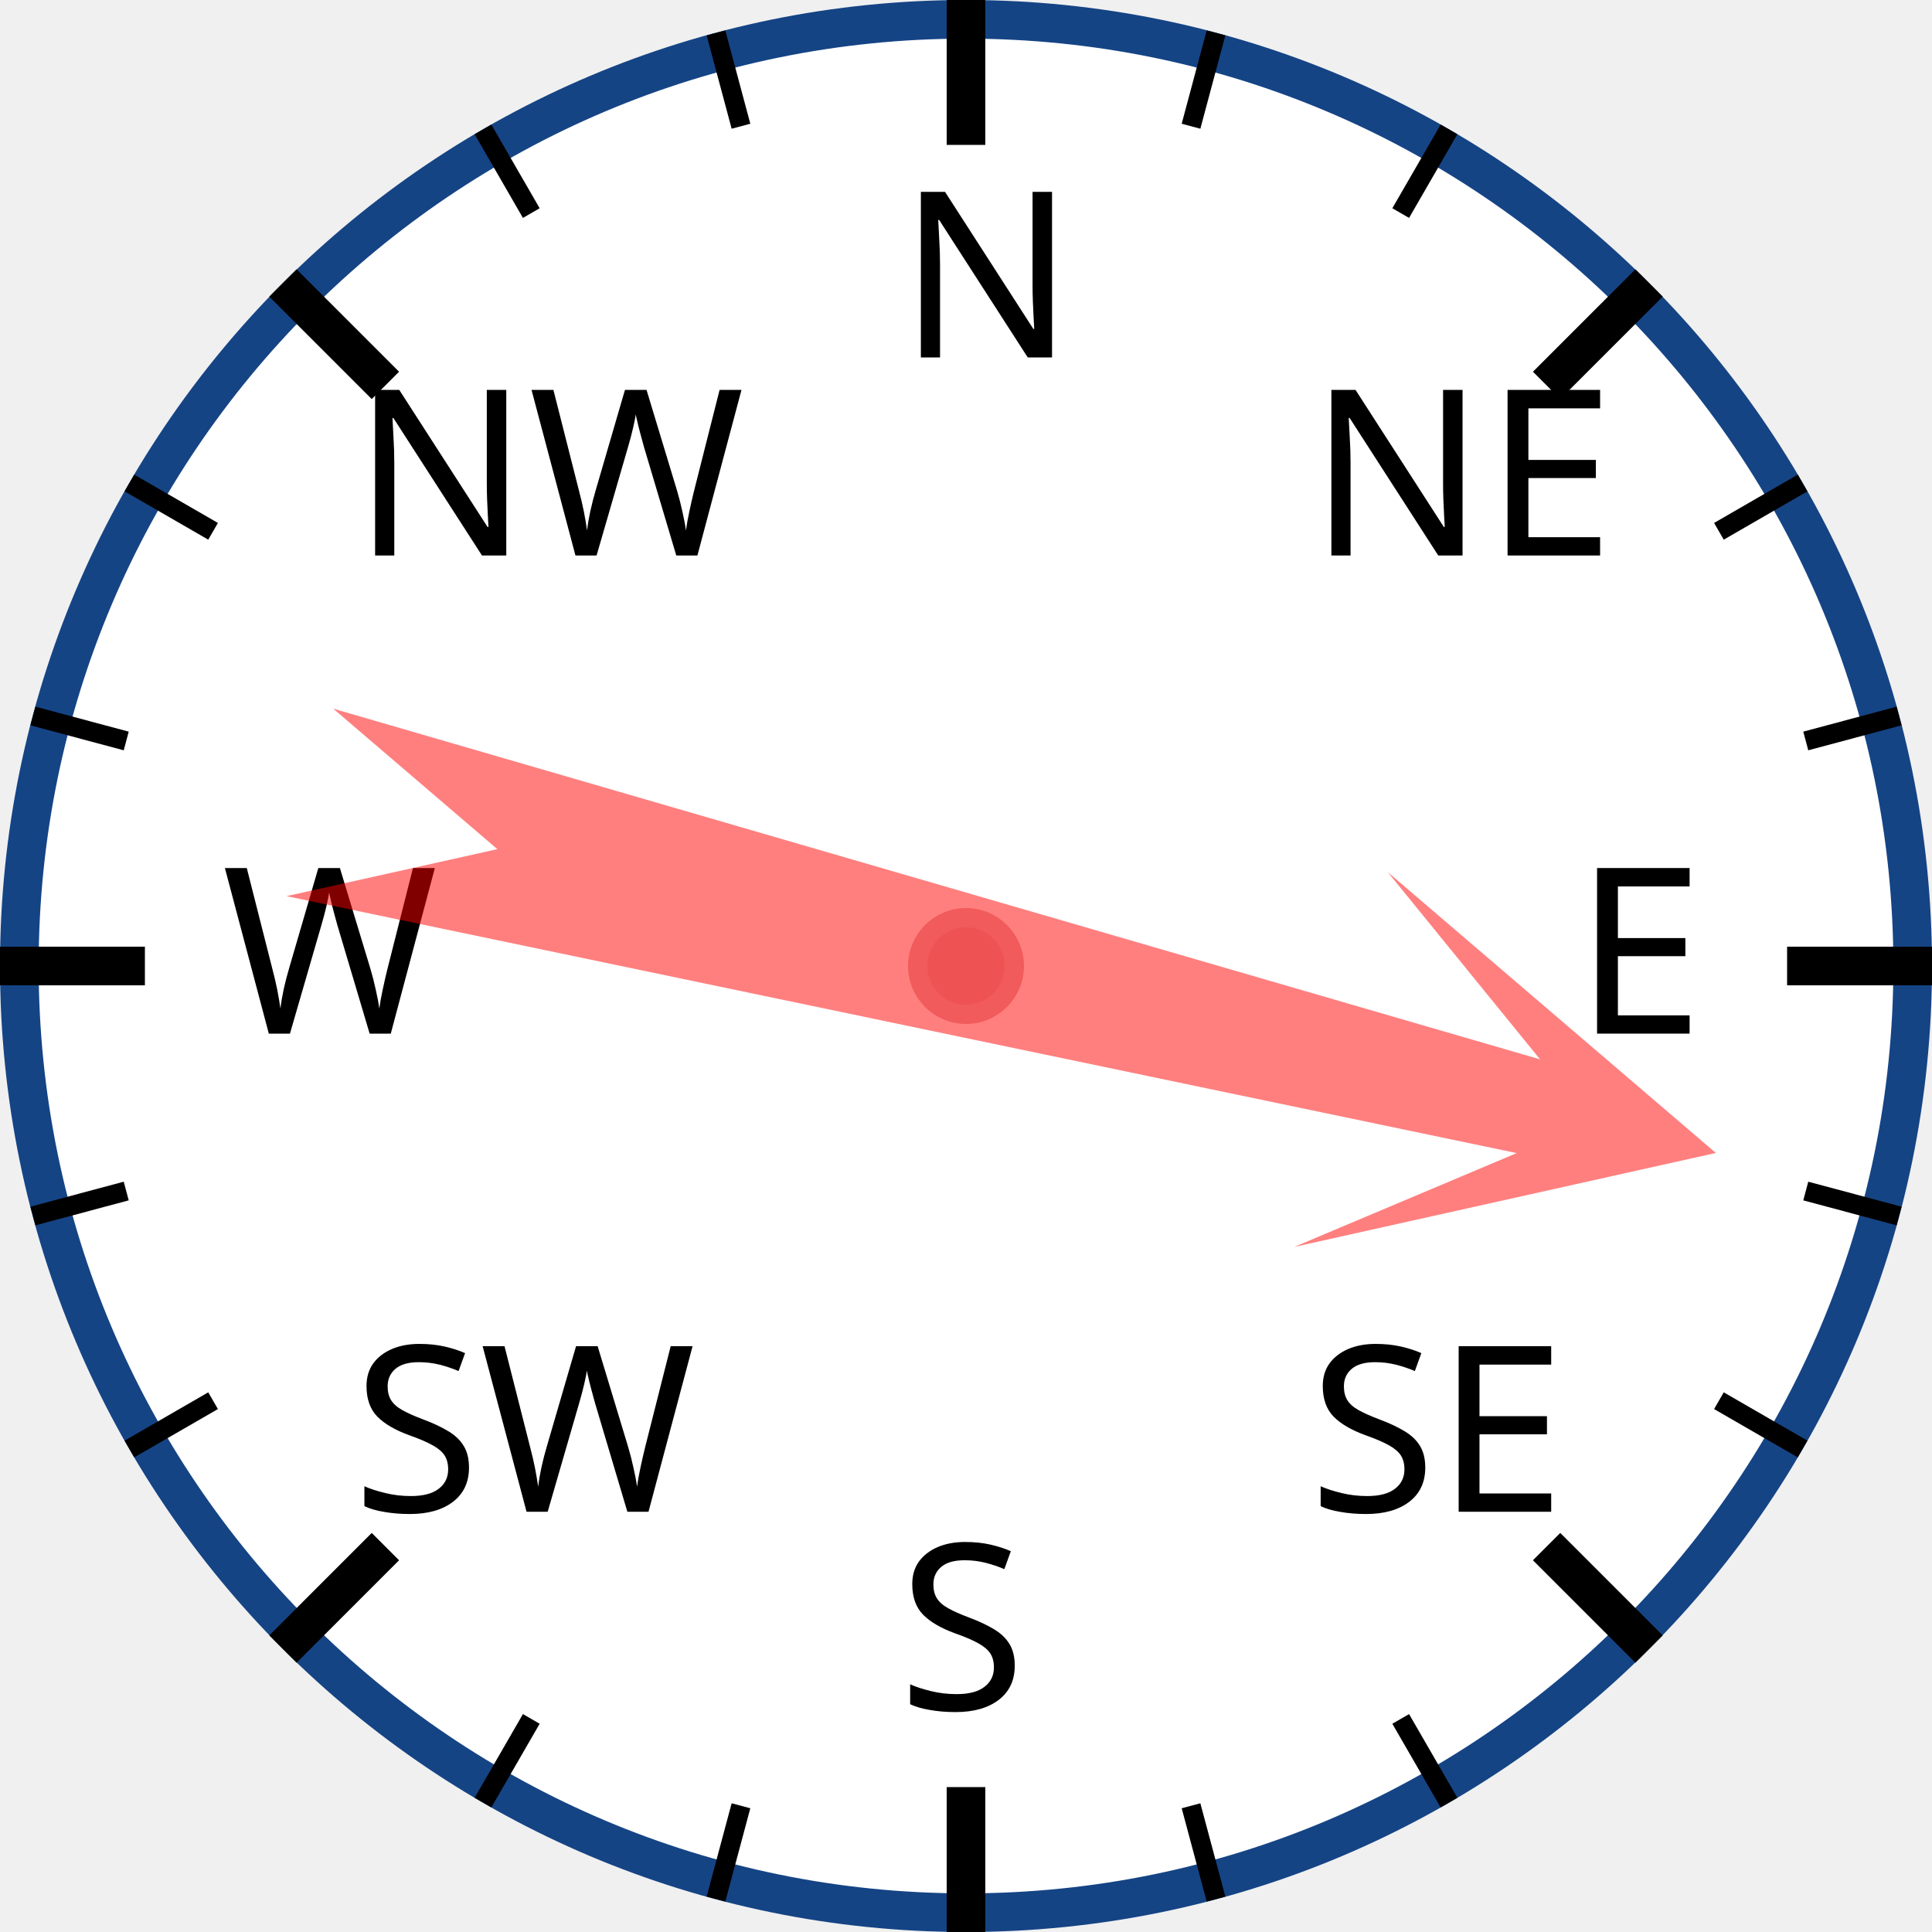
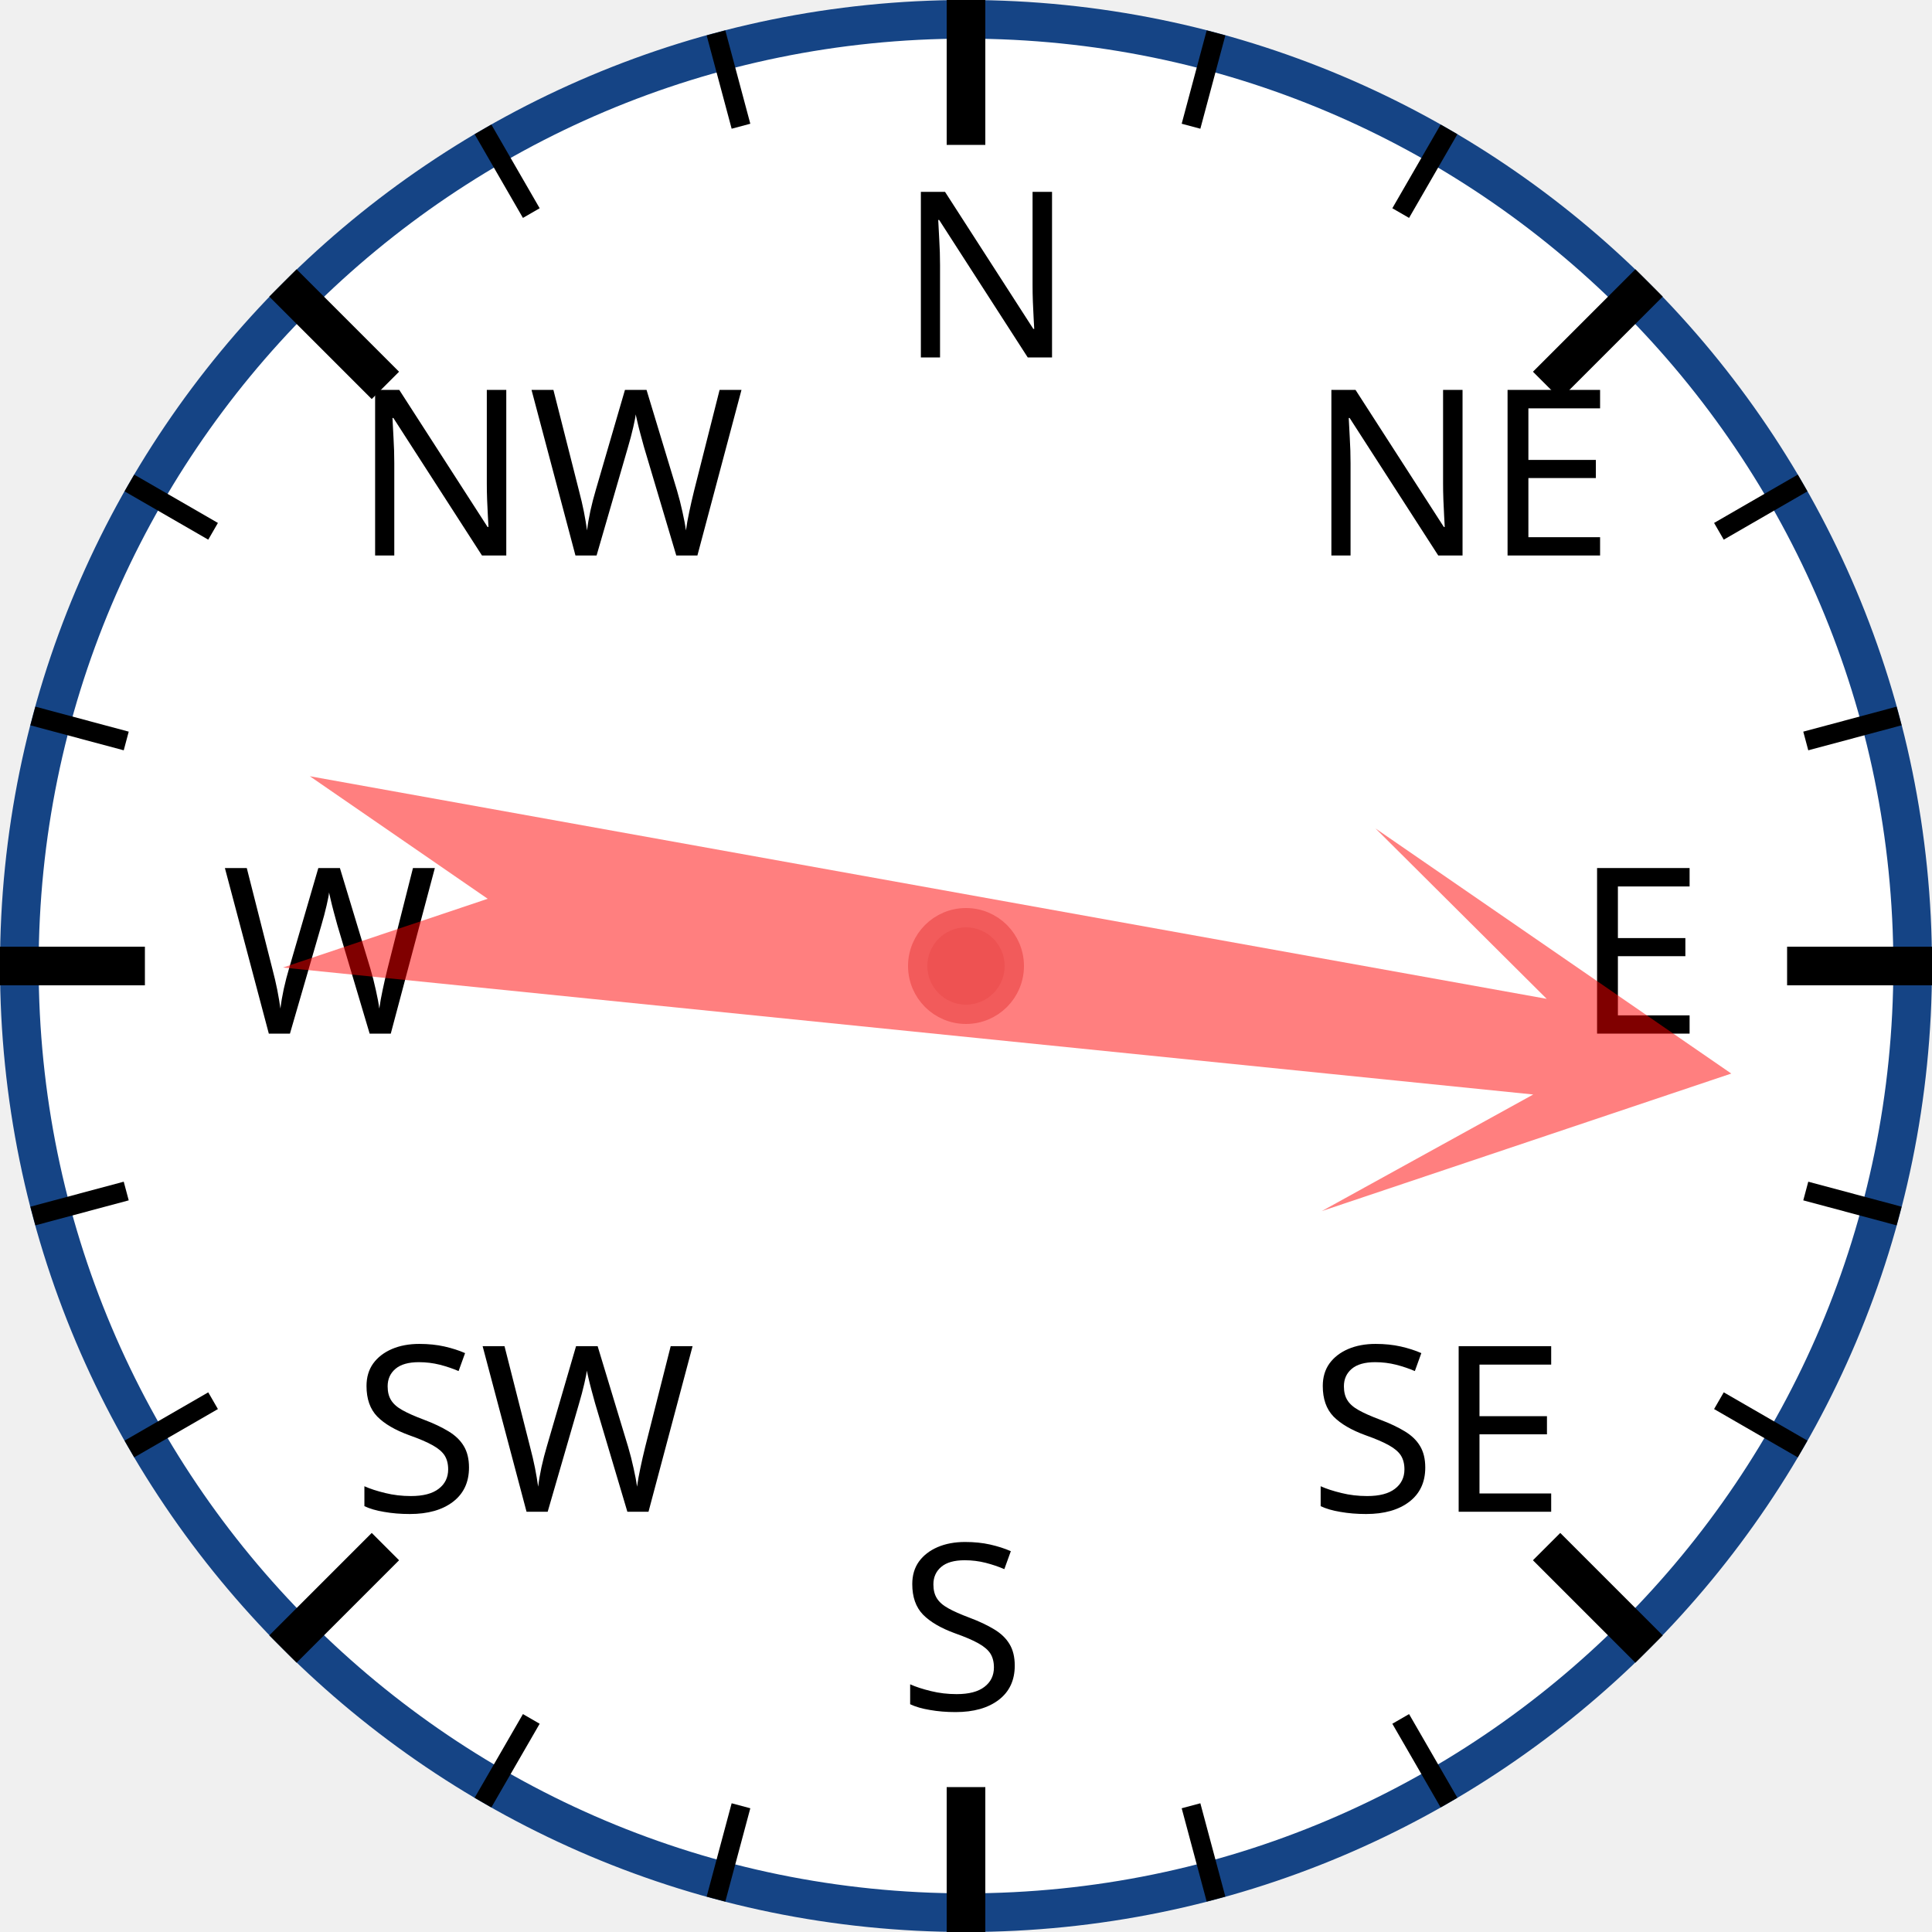
<svg xmlns="http://www.w3.org/2000/svg" width="120px" height="120px" viewBox="0 0 200 200">
  <circle cx="100" cy="100" r="98" style="fill: white; stroke: #154485; stroke-width: 4;" />
  <text x="93.0" y="37.0" style="font-family: sans-serif; font-size: 18pt;">N</text>
  <line x1="100.0" y1="0.0" x2="100.0" y2="15.0" style="stroke: black; stroke-width: 4;" />
  <line x1="74.118" y1="3.407" x2="76.706" y2="13.067" style="stroke: black; stroke-width: 2;" />
  <line x1="50" y1="13.397" x2="55" y2="22.058" style="stroke: black; stroke-width: 2;" />
  <text x="36.503" y="57.503" style="font-family: sans-serif; font-size: 18pt;">NW</text>
  <line x1="29.289" y1="29.289" x2="39.896" y2="39.896" style="stroke: black; stroke-width: 4;" />
  <line x1="13.397" y1="50" x2="22.058" y2="55" style="stroke: black; stroke-width: 2;" />
  <line x1="3.407" y1="74.118" x2="13.067" y2="76.706" style="stroke: black; stroke-width: 2;" />
  <text x="23.0" y="107.0" style="font-family: sans-serif; font-size: 18pt;">W</text>
  <line x1="0.0" y1="100.0" x2="15.0" y2="100.0" style="stroke: black; stroke-width: 4;" />
  <line x1="3.407" y1="125.882" x2="13.067" y2="123.294" style="stroke: black; stroke-width: 2;" />
  <line x1="13.397" y1="150" x2="22.058" y2="145" style="stroke: black; stroke-width: 2;" />
  <text x="36.503" y="156.497" style="font-family: sans-serif; font-size: 18pt;">SW</text>
  <line x1="29.289" y1="170.711" x2="39.896" y2="160.104" style="stroke: black; stroke-width: 4;" />
  <line x1="50" y1="186.603" x2="55" y2="177.942" style="stroke: black; stroke-width: 2;" />
  <line x1="74.118" y1="196.593" x2="76.706" y2="186.933" style="stroke: black; stroke-width: 2;" />
  <text x="93" y="177.0" style="font-family: sans-serif; font-size: 18pt;">S</text>
  <line x1="100" y1="200.0" x2="100" y2="185.0" style="stroke: black; stroke-width: 4;" />
  <line x1="125.882" y1="196.593" x2="123.294" y2="186.933" style="stroke: black; stroke-width: 2;" />
  <line x1="150.0" y1="186.603" x2="145.0" y2="177.942" style="stroke: black; stroke-width: 2;" />
  <text x="135.497" y="156.497" style="font-family: sans-serif; font-size: 18pt;">SE</text>
  <line x1="170.711" y1="170.711" x2="160.104" y2="160.104" style="stroke: black; stroke-width: 4;" />
  <line x1="186.603" y1="150" x2="177.942" y2="145" style="stroke: black; stroke-width: 2;" />
  <line x1="196.593" y1="125.882" x2="186.933" y2="123.294" style="stroke: black; stroke-width: 2;" />
  <text x="163.0" y="107" style="font-family: sans-serif; font-size: 18pt;">E</text>
  <line x1="200.0" y1="100" x2="185.0" y2="100" style="stroke: black; stroke-width: 4;" />
  <line x1="196.593" y1="74.118" x2="186.933" y2="76.706" style="stroke: black; stroke-width: 2;" />
  <line x1="186.603" y1="50" x2="177.942" y2="55" style="stroke: black; stroke-width: 2;" />
  <text x="135.497" y="57.503" style="font-family: sans-serif; font-size: 18pt;">NE</text>
  <line x1="170.711" y1="29.289" x2="160.104" y2="39.896" style="stroke: black; stroke-width: 4;" />
  <line x1="150" y1="13.397" x2="145" y2="22.058" style="stroke: black; stroke-width: 2;" />
  <line x1="125.882" y1="3.407" x2="123.294" y2="13.067" style="stroke: black; stroke-width: 2;" />
-   <polygon points="100 20 120 60 105 40 110 170 100 150 90 170 95 40 80 60" style="fill: red; fill-opacity: 0.5;" transform="rotate(104,100,100)" />
+   <polygon points="100 20 120 60 105 40 110 170 100 150 90 170 95 40 80 60" style="fill: red; fill-opacity: 0.5;" transform="rotate(98,100,100)" />
  <circle cx="100" cy="100" r="5" style="fill: #EE5252; stroke: #F25B5B; stroke-width: 2;" />
</svg>
